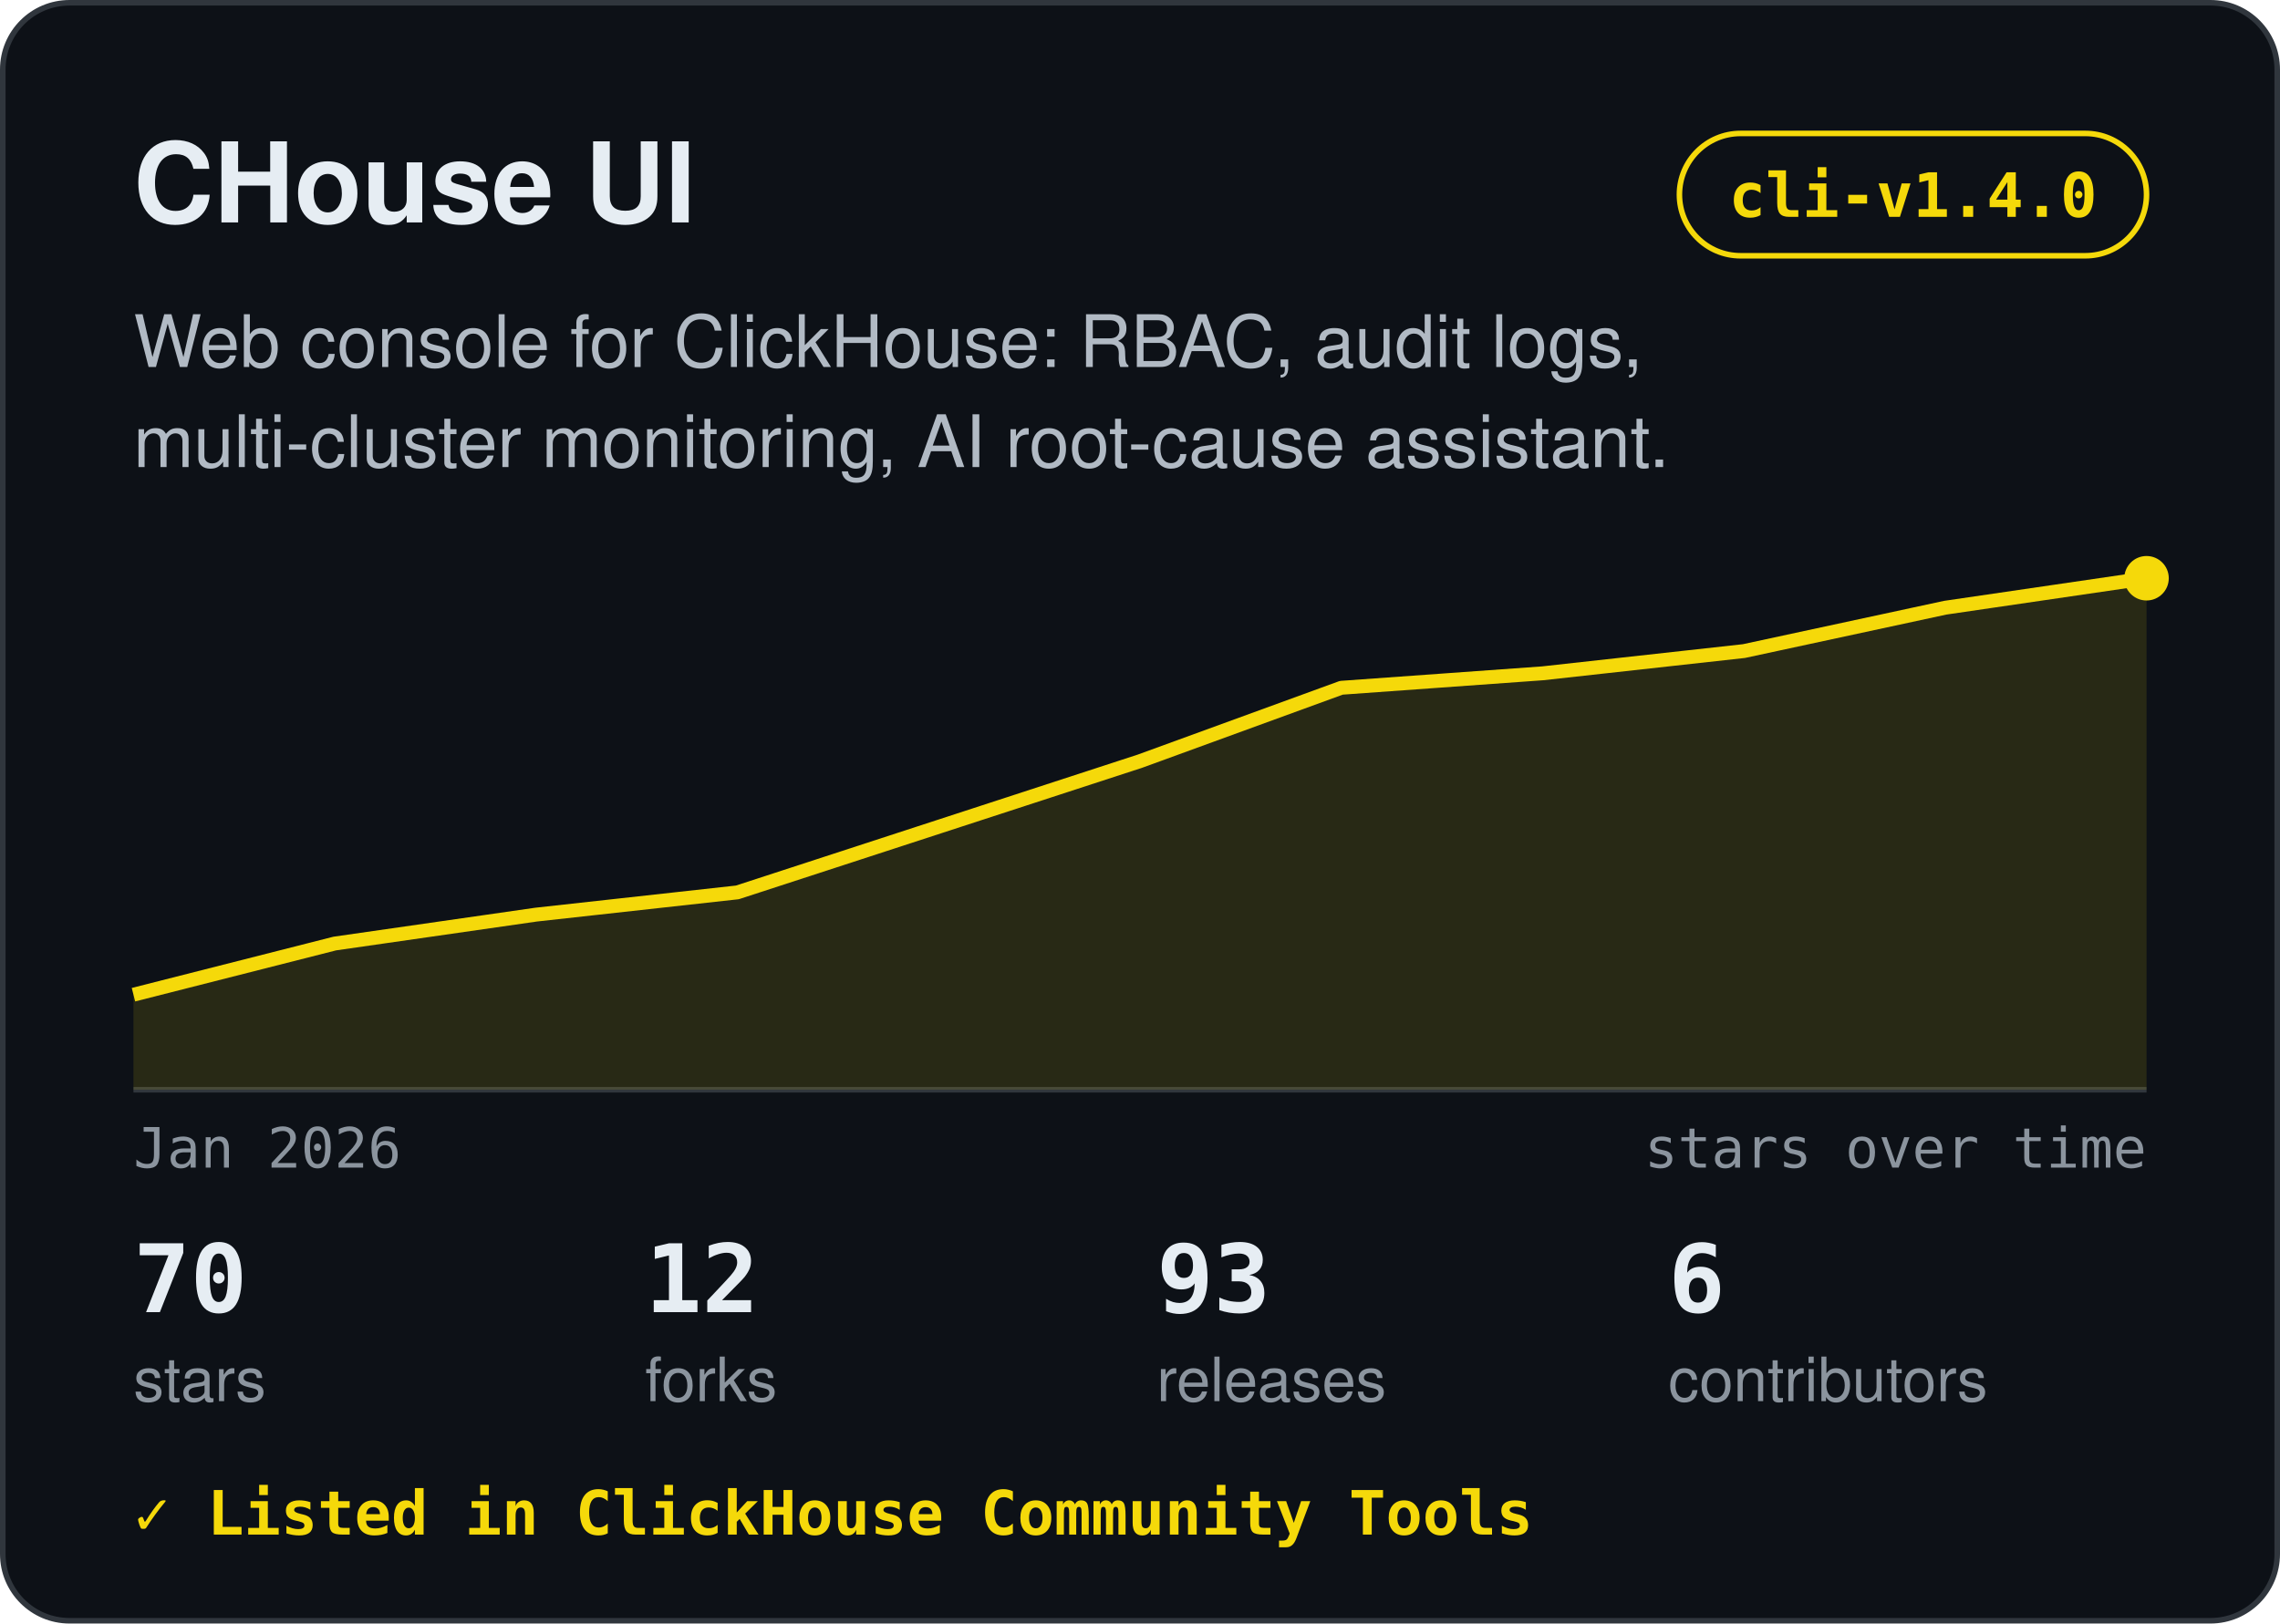
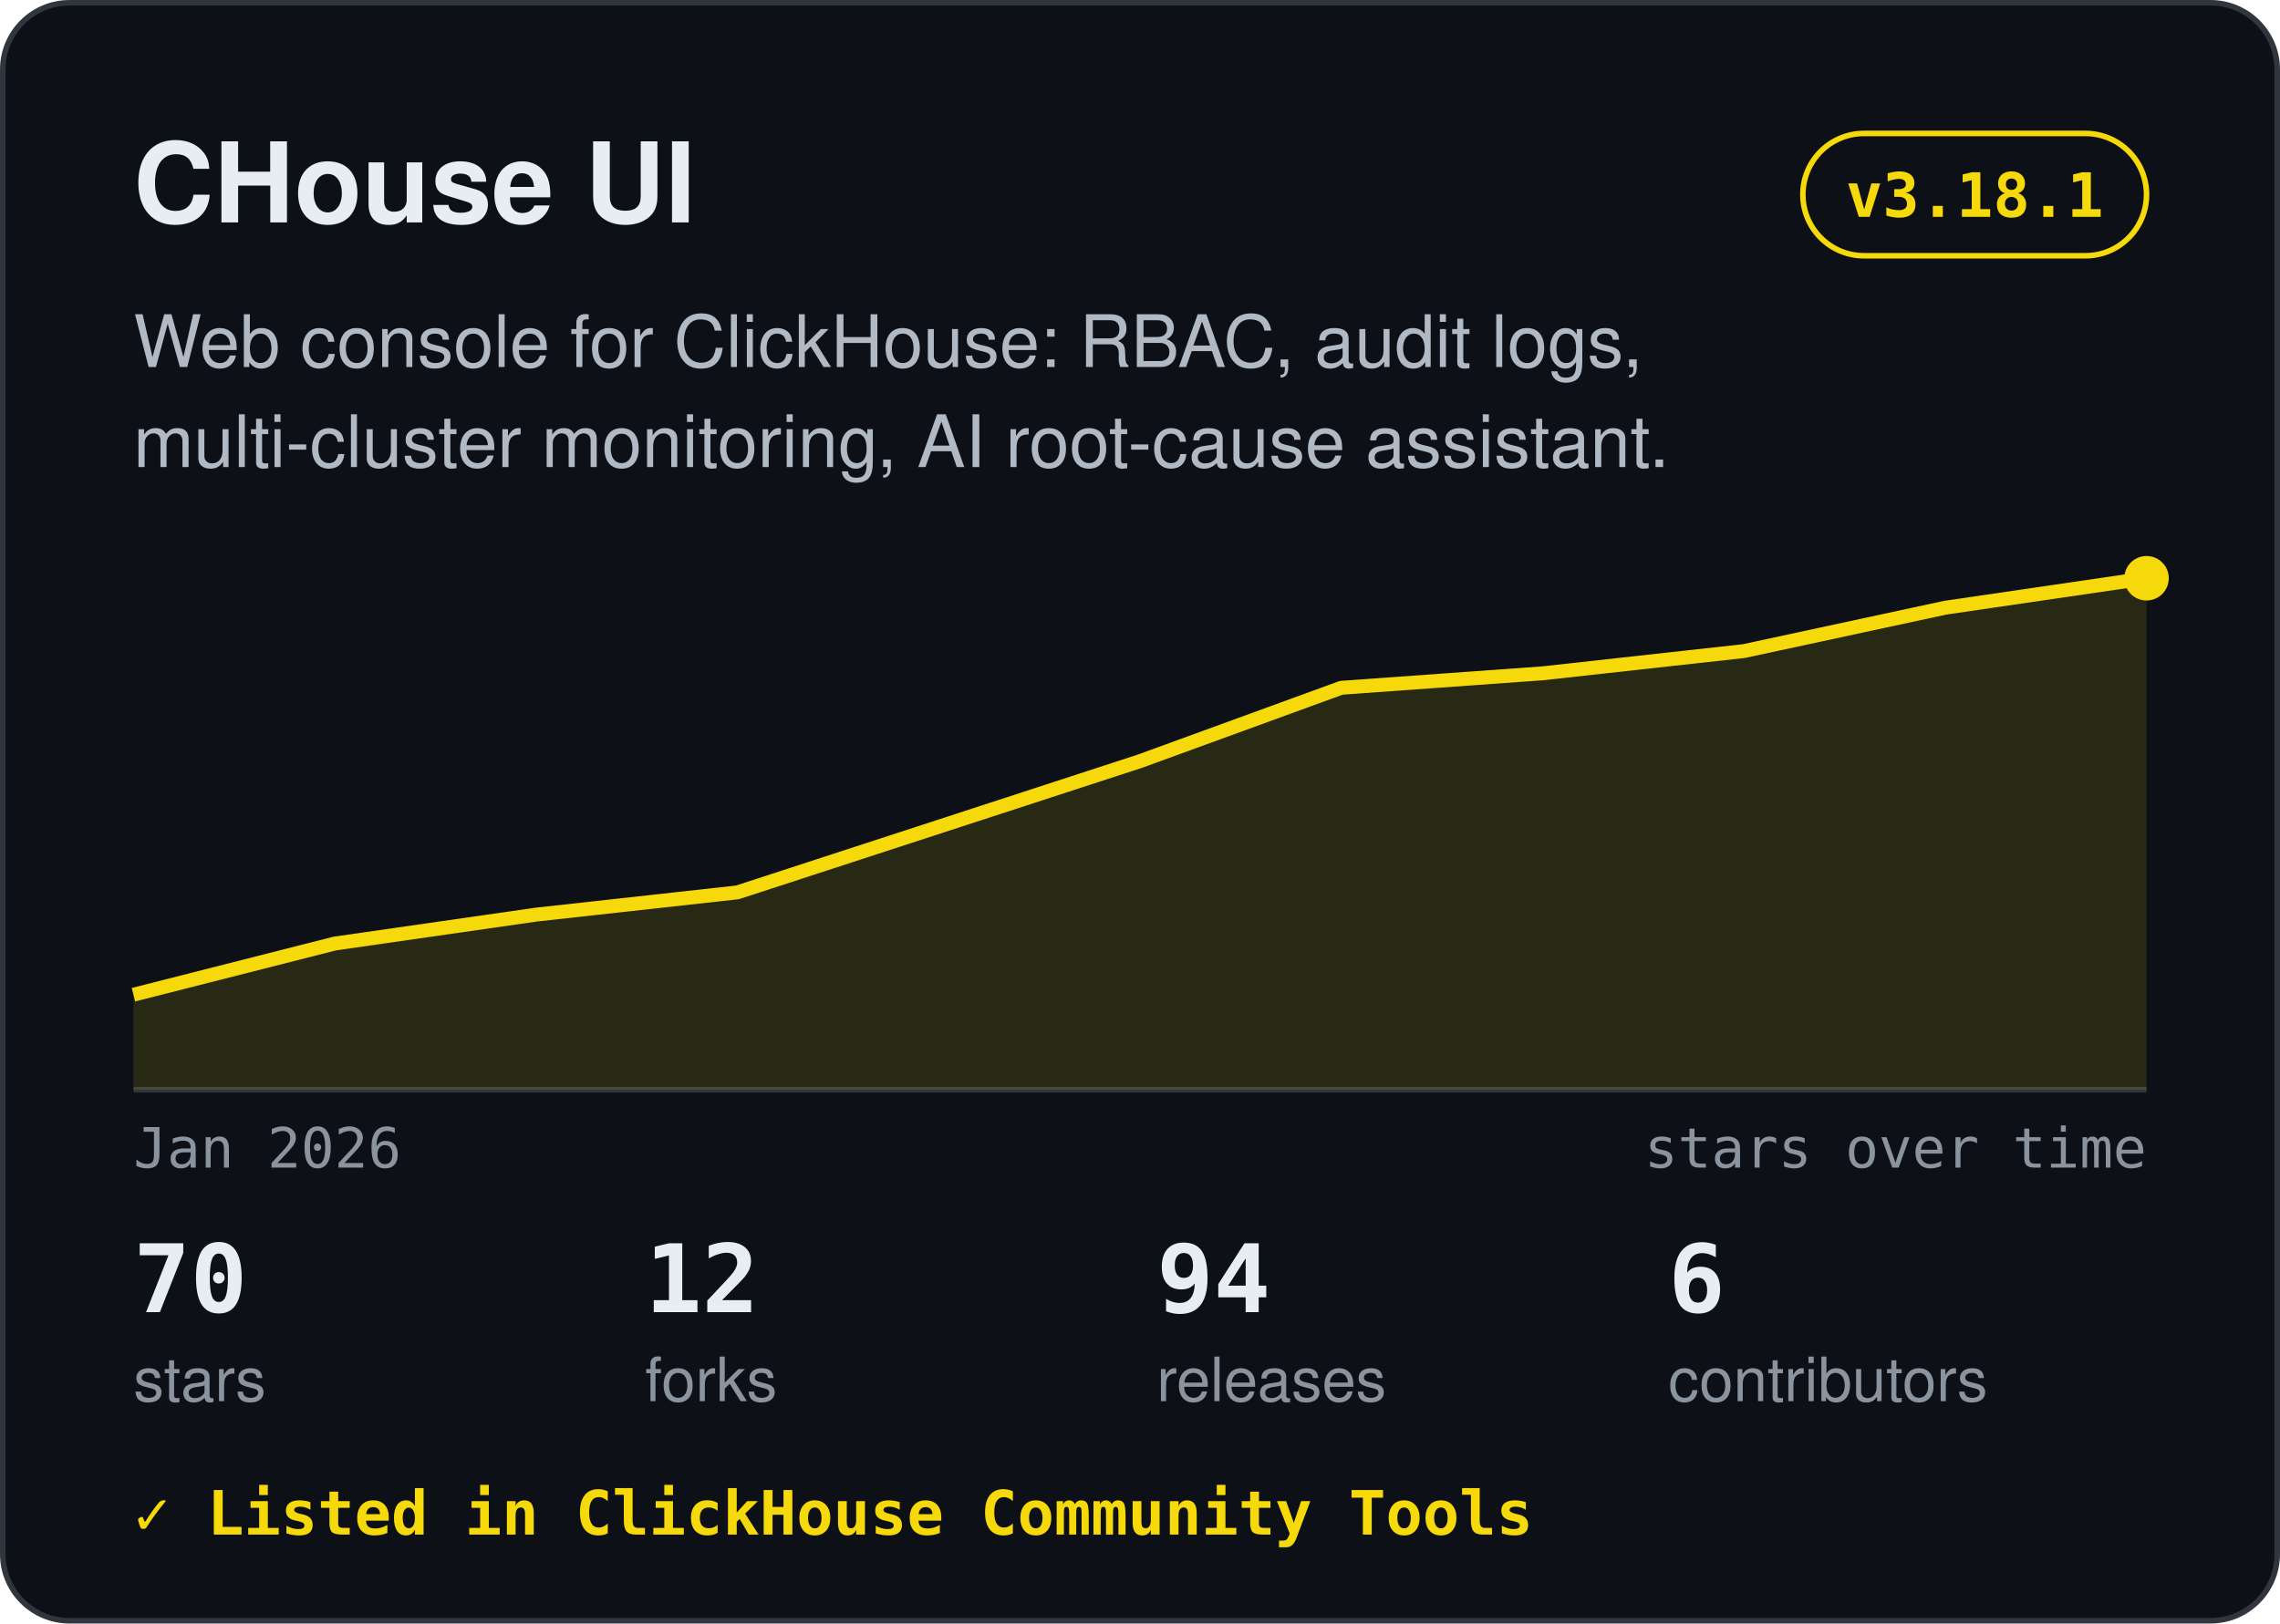
<svg xmlns="http://www.w3.org/2000/svg" width="410" height="292" viewBox="0 0 410 292" role="img" aria-label="CHouse UI: Web console for ClickHouse: RBAC, audit logs, multi-cluster monitoring, AI root-cause assistant.">
  <rect x="0.5" y="0.5" width="409" height="291" rx="12" fill="#0d1117" stroke="#30363d" />
  <text x="24" y="40" font-family="-apple-system,BlinkMacSystemFont,'Segoe UI',Helvetica,Arial,sans-serif" font-size="20" font-weight="700" fill="#e6edf3" text-anchor="start">CHouse UI</text>
-   <rect x="302.0" y="24" width="84.0" height="22" rx="11" fill="none" stroke="#f5d90a" />
-   <text x="344.0" y="39" font-family="ui-monospace,SFMono-Regular,Menlo,Consolas,monospace" font-size="11" font-weight="600" fill="#f5d90a" text-anchor="middle">cli-v1.4.0</text>
+   <rect x="324.2" y="24" width="61.8" height="22" rx="11" fill="none" stroke="#f5d90a" />
+   <text x="355.1" y="39" font-family="ui-monospace,SFMono-Regular,Menlo,Consolas,monospace" font-size="11" font-weight="600" fill="#f5d90a" text-anchor="middle">v3.18.1</text>
  <text x="24" y="66" font-family="-apple-system,BlinkMacSystemFont,'Segoe UI',Helvetica,Arial,sans-serif" font-size="13" font-weight="400" fill="#b1bac4" text-anchor="start">Web console for ClickHouse: RBAC, audit logs,</text>
  <text x="24" y="84" font-family="-apple-system,BlinkMacSystemFont,'Segoe UI',Helvetica,Arial,sans-serif" font-size="13" font-weight="400" fill="#b1bac4" text-anchor="start">multi-cluster monitoring, AI root-cause assistant.</text>
  <line x1="24" y1="196" x2="386" y2="196" stroke="#30363d" />
  <polygon points="24,196 24.0,178.9 60.2,169.7 96.4,164.5 132.6,160.5 168.8,148.7 205.0,136.9 241.2,123.7 277.4,121.1 313.6,117.1 349.8,109.3 386.0,104.0 386,196" fill="#f5d90a" fill-opacity="0.12" />
  <polyline points="24.0,178.9 60.2,169.7 96.4,164.5 132.6,160.5 168.8,148.7 205.0,136.9 241.2,123.7 277.4,121.1 313.6,117.1 349.8,109.3 386.0,104.0" fill="none" stroke="#f5d90a" stroke-width="2.5" stroke-linejoin="round" />
  <circle cx="386.0" cy="104.0" r="4" fill="#f5d90a" />
  <text x="24" y="210" font-family="ui-monospace,SFMono-Regular,Menlo,Consolas,monospace" font-size="10" font-weight="400" fill="#8b949e" text-anchor="start">Jan 2026</text>
  <text x="386" y="210" font-family="ui-monospace,SFMono-Regular,Menlo,Consolas,monospace" font-size="10" font-weight="400" fill="#8b949e" text-anchor="end">stars over time</text>
  <text x="24" y="236" font-family="ui-monospace,SFMono-Regular,Menlo,Consolas,monospace" font-size="17" font-weight="700" fill="#e6edf3" text-anchor="start">70</text>
  <text x="24" y="252" font-family="-apple-system,BlinkMacSystemFont,'Segoe UI',Helvetica,Arial,sans-serif" font-size="11" font-weight="400" fill="#8b949e" text-anchor="start">stars</text>
  <text x="116" y="236" font-family="ui-monospace,SFMono-Regular,Menlo,Consolas,monospace" font-size="17" font-weight="700" fill="#e6edf3" text-anchor="start">12</text>
  <text x="116" y="252" font-family="-apple-system,BlinkMacSystemFont,'Segoe UI',Helvetica,Arial,sans-serif" font-size="11" font-weight="400" fill="#8b949e" text-anchor="start">forks</text>
-   <text x="208" y="236" font-family="ui-monospace,SFMono-Regular,Menlo,Consolas,monospace" font-size="17" font-weight="700" fill="#e6edf3" text-anchor="start">93</text>
+   <text x="208" y="236" font-family="ui-monospace,SFMono-Regular,Menlo,Consolas,monospace" font-size="17" font-weight="700" fill="#e6edf3" text-anchor="start">94</text>
  <text x="208" y="252" font-family="-apple-system,BlinkMacSystemFont,'Segoe UI',Helvetica,Arial,sans-serif" font-size="11" font-weight="400" fill="#8b949e" text-anchor="start">releases</text>
  <text x="300" y="236" font-family="ui-monospace,SFMono-Regular,Menlo,Consolas,monospace" font-size="17" font-weight="700" fill="#e6edf3" text-anchor="start">6</text>
  <text x="300" y="252" font-family="-apple-system,BlinkMacSystemFont,'Segoe UI',Helvetica,Arial,sans-serif" font-size="11" font-weight="400" fill="#8b949e" text-anchor="start">contributors</text>
  <text x="24" y="276" font-family="ui-monospace,SFMono-Regular,Menlo,Consolas,monospace" font-size="11" font-weight="600" fill="#f5d90a" text-anchor="start">✓ Listed in ClickHouse Community Tools</text>
</svg>
